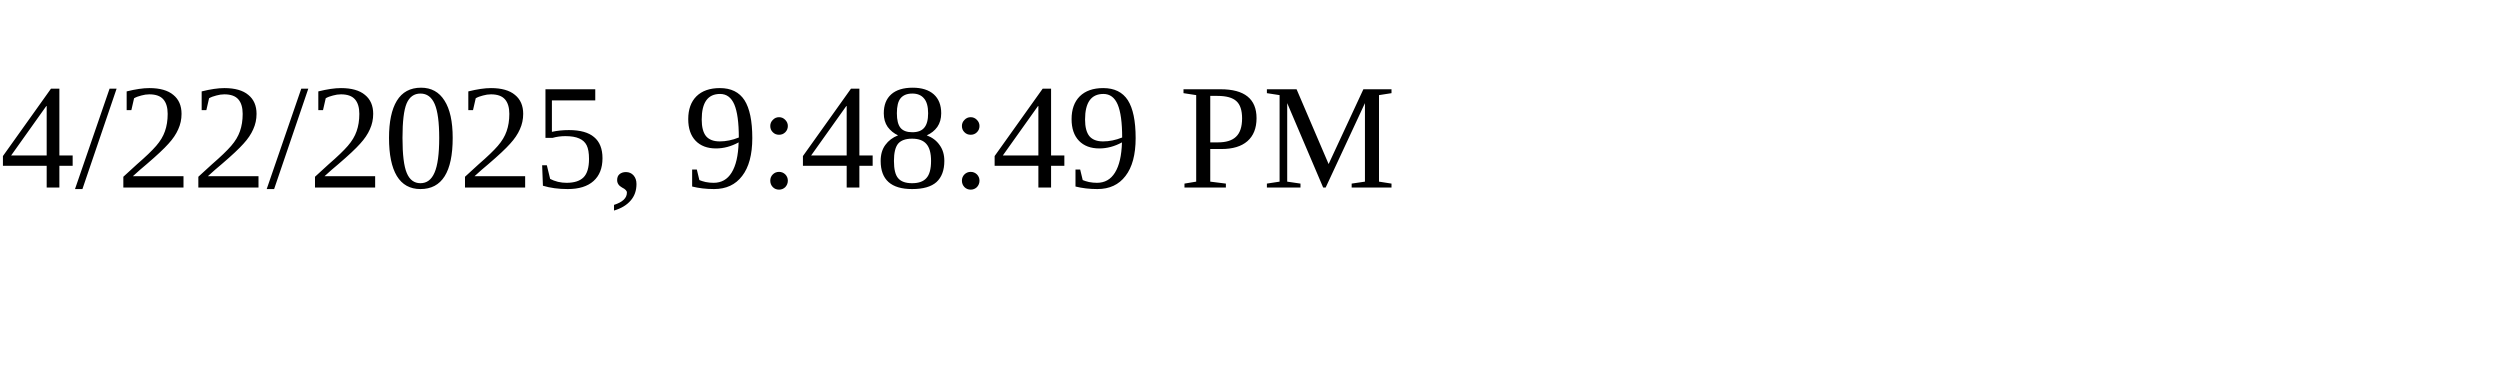
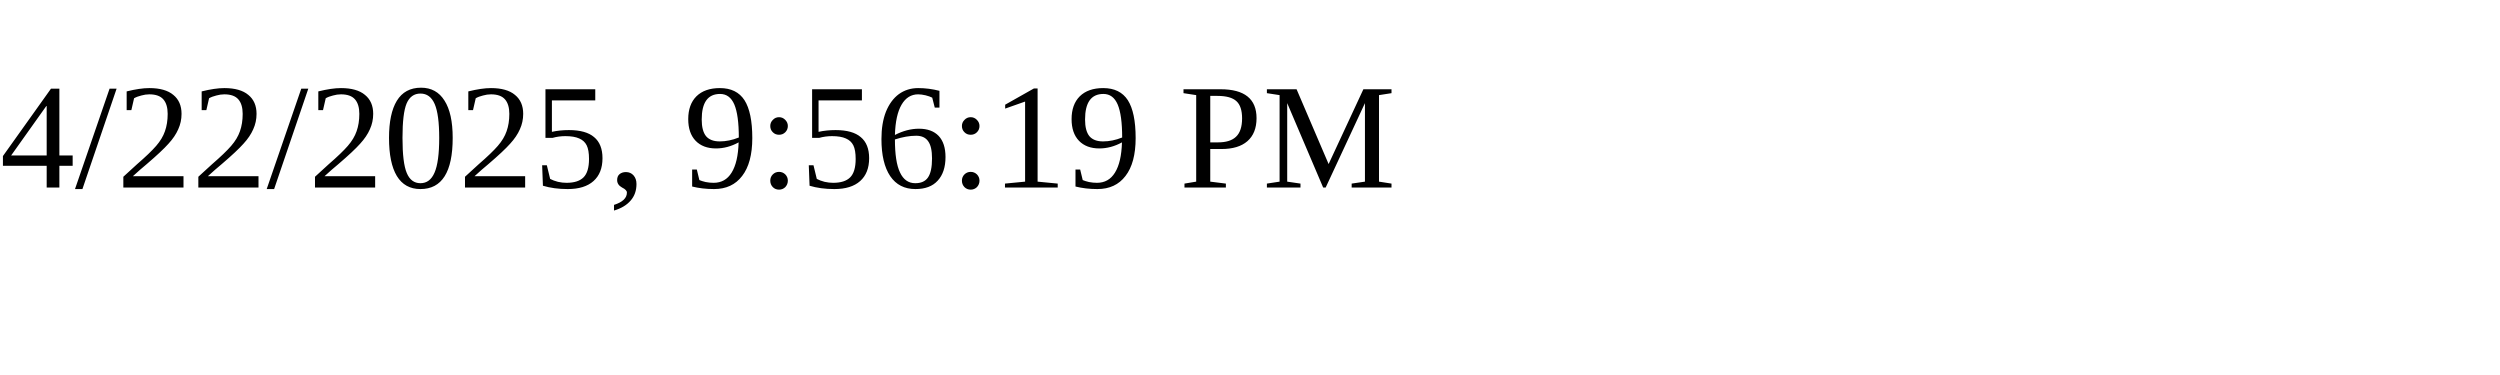
<svg xmlns="http://www.w3.org/2000/svg" height="30" width="200">
-   <text x="0" y="15">4/22/2025, 9:48:49 PM</text>
+   <text x="0" y="15">4/22/2025, 9:56:19 PM</text>
</svg>
